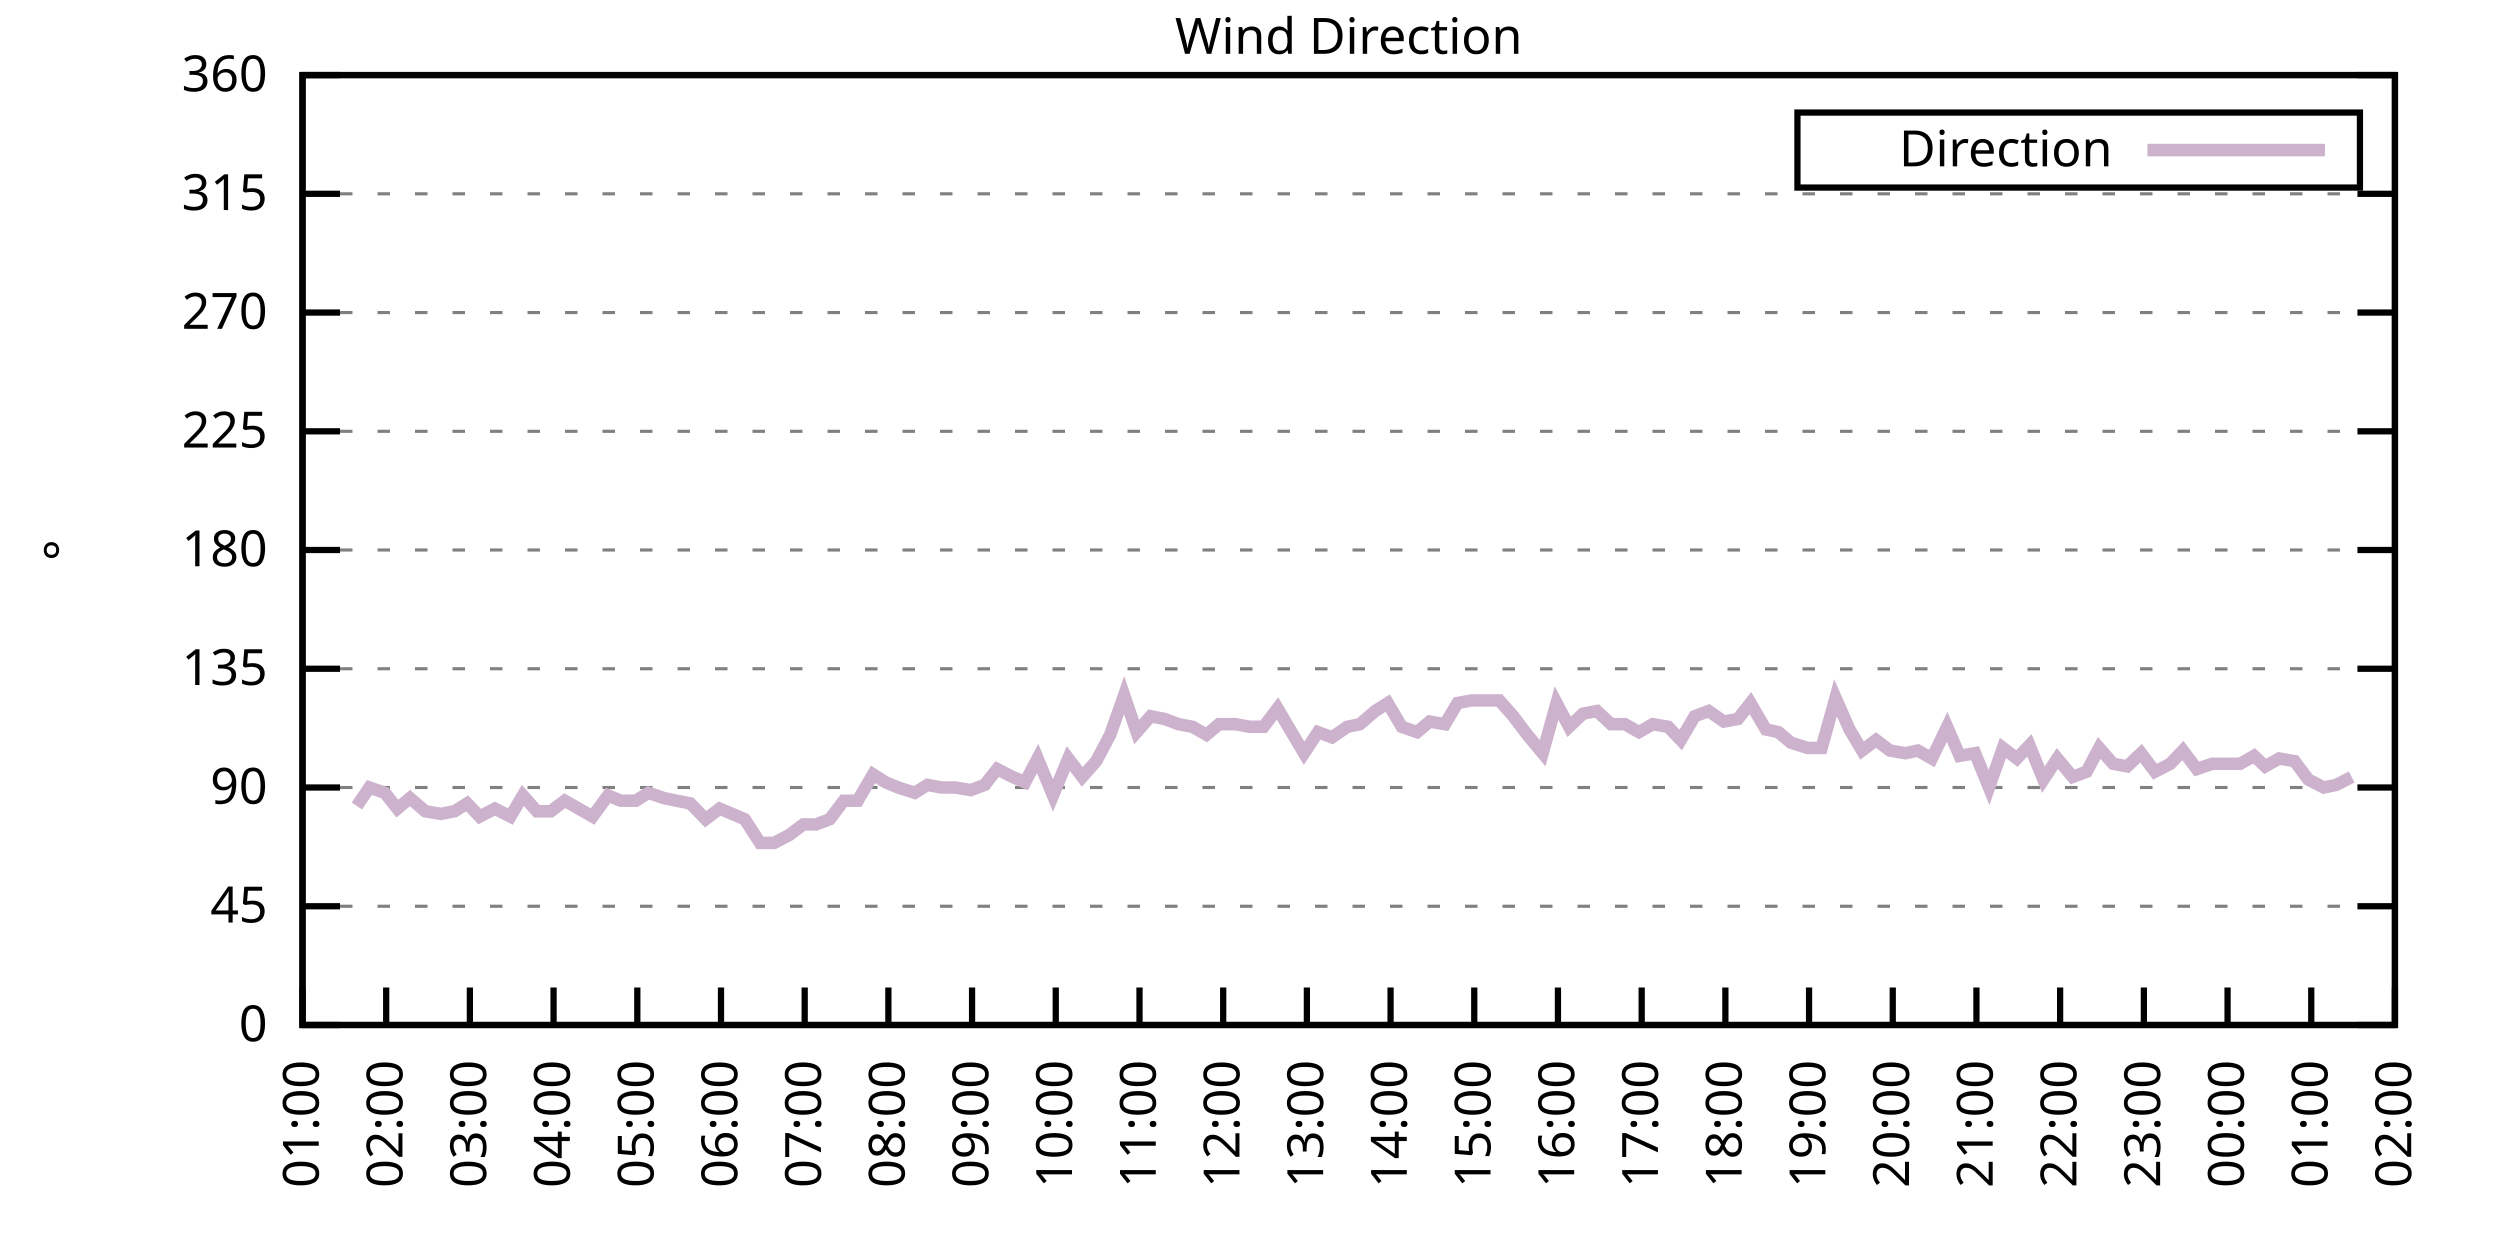
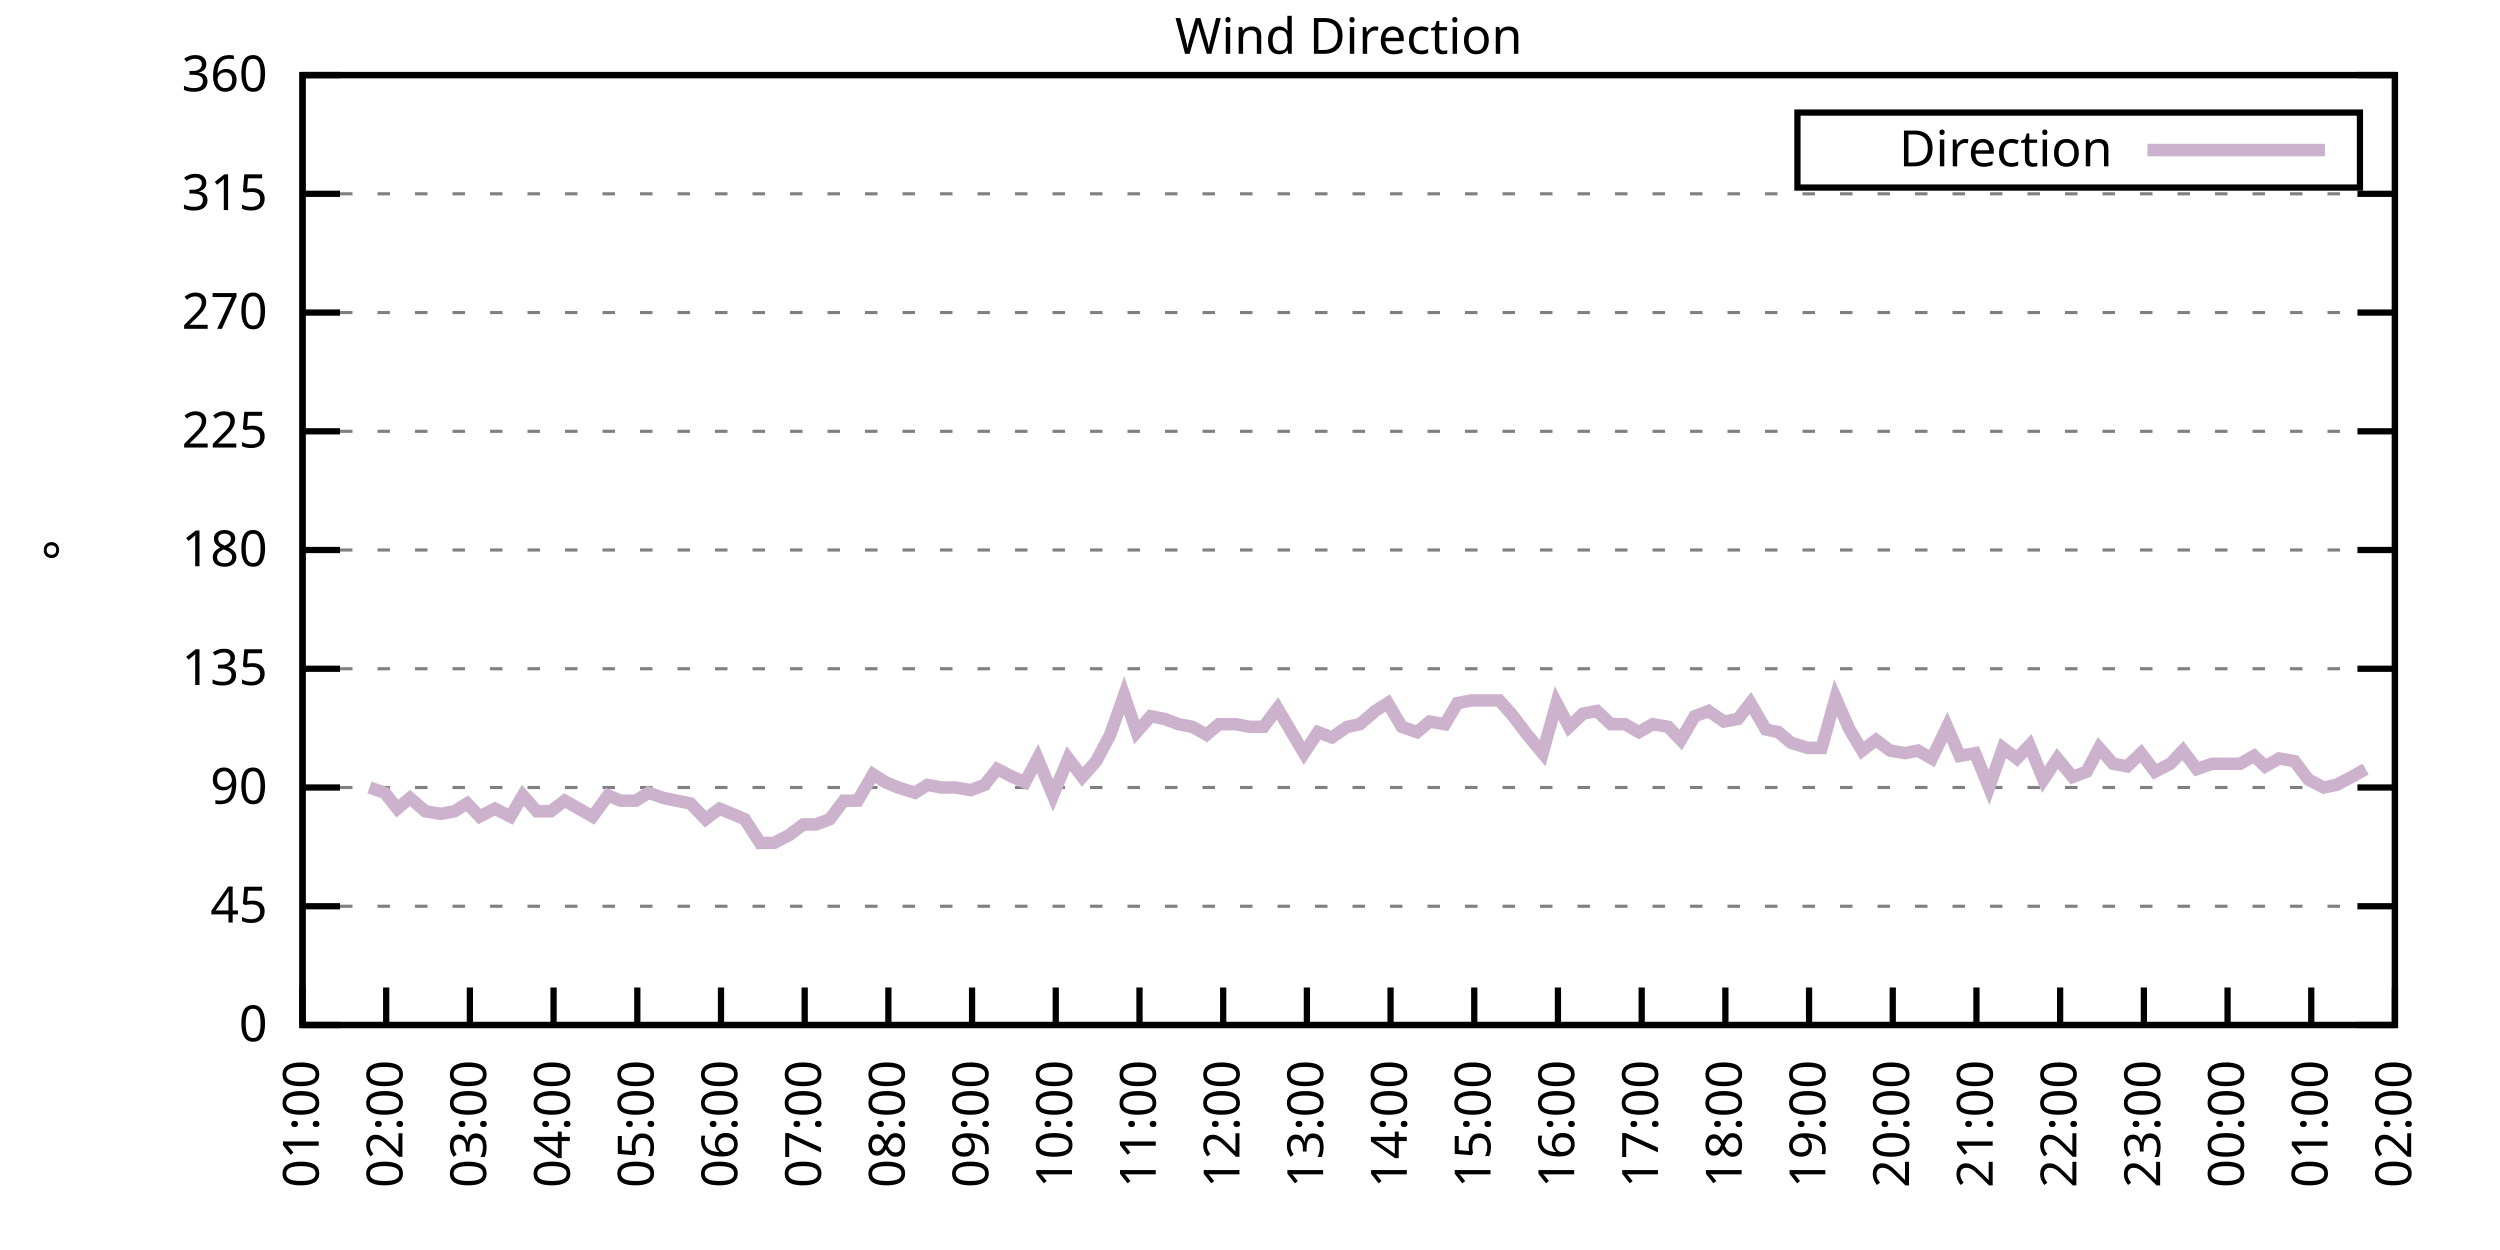
<svg xmlns="http://www.w3.org/2000/svg" xmlns:xlink="http://www.w3.org/1999/xlink" width="400" height="200" viewBox="0 0 400 200">
  <g id="gnuplot_canvas">
    <rect x="0" y="0" width="400" height="200" fill="none" />
    <defs>
      <circle id="gpDot" r="0.5" stroke-width="0.5" stroke="currentColor" />
      <path id="gpPt0" stroke-width="0.333" stroke="currentColor" d="M-1,0 h2 M0,-1 v2" />
      <path id="gpPt1" stroke-width="0.333" stroke="currentColor" d="M-1,-1 L1,1 M1,-1 L-1,1" />
      <path id="gpPt2" stroke-width="0.333" stroke="currentColor" d="M-1,0 L1,0 M0,-1 L0,1 M-1,-1 L1,1 M-1,1 L1,-1" />
      <rect id="gpPt3" stroke-width="0.333" stroke="currentColor" x="-1" y="-1" width="2" height="2" />
      <rect id="gpPt4" stroke-width="0.333" stroke="currentColor" fill="currentColor" x="-1" y="-1" width="2" height="2" />
      <circle id="gpPt5" stroke-width="0.333" stroke="currentColor" cx="0" cy="0" r="1" />
      <use xlink:href="#gpPt5" id="gpPt6" fill="currentColor" stroke="none" />
      <path id="gpPt7" stroke-width="0.333" stroke="currentColor" d="M0,-1.33 L-1.33,0.67 L1.33,0.67 z" />
      <use xlink:href="#gpPt7" id="gpPt8" fill="currentColor" stroke="none" />
      <use xlink:href="#gpPt7" id="gpPt9" stroke="currentColor" transform="rotate(180)" />
      <use xlink:href="#gpPt9" id="gpPt10" fill="currentColor" stroke="none" />
      <use xlink:href="#gpPt3" id="gpPt11" stroke="currentColor" transform="rotate(45)" />
      <use xlink:href="#gpPt11" id="gpPt12" fill="currentColor" stroke="none" />
      <path id="gpPt13" stroke-width="0.333" stroke="currentColor" d="M0,1.330 L1.265,0.411 L0.782,-1.067 L-0.782,-1.076 L-1.265,0.411 z" />
      <use xlink:href="#gpPt13" id="gpPt14" fill="currentColor" stroke="none" />
      <filter id="textbox" filterUnits="objectBoundingBox" x="0" y="0" height="1" width="1">
        <feFlood flood-color="white" flood-opacity="1" result="bgnd" />
        <feComposite in="SourceGraphic" in2="bgnd" operator="atop" />
      </filter>
      <filter id="greybox" filterUnits="objectBoundingBox" x="0" y="0" height="1" width="1">
        <feFlood flood-color="lightgrey" flood-opacity="1" result="grey" />
        <feComposite in="SourceGraphic" in2="grey" operator="atop" />
      </filter>
    </defs>
    <g fill="none" color="white" stroke="currentColor" stroke-width="1.00" stroke-linecap="butt" stroke-linejoin="miter">
</g>
    <g fill="none" color="black" stroke="currentColor" stroke-width="1.00" stroke-linecap="butt" stroke-linejoin="miter">
      <g stroke="none" shape-rendering="crispEdges">
        <polygon fill="rgb(255, 255, 255)" points="48.40,164.00 383.18,164.00 383.18,12.02 48.40,12.02 " />
      </g>
    </g>
    <g fill="none" color="black" stroke="currentColor" stroke-width="1.00" stroke-linecap="butt" stroke-linejoin="miter">
</g>
    <g fill="none" color="black" stroke="black" stroke-width="0.50" stroke-linecap="butt" stroke-linejoin="miter">
</g>
    <g fill="none" color="gray" stroke="currentColor" stroke-width="0.50" stroke-linecap="butt" stroke-linejoin="miter">
      <path stroke="gray" stroke-dasharray="2,4" class="gridline" d="M48.40,164.00 L383.19,164.00  " />
    </g>
    <g fill="none" color="gray" stroke="gray" stroke-width="1.00" stroke-linecap="butt" stroke-linejoin="miter">
</g>
    <g fill="none" color="black" stroke="currentColor" stroke-width="1.00" stroke-linecap="butt" stroke-linejoin="miter">
      <path stroke="black" d="M48.40,164.00 L54.40,164.00 M383.19,164.00 L377.19,164.00  " />
      <g transform="translate(42.80,166.60)" stroke="none" fill="black" font-family="Sans" font-size="8.00" text-anchor="end">
        <text>
          <tspan font-family="Sans"> 0</tspan>
        </text>
      </g>
    </g>
    <g fill="none" color="black" stroke="currentColor" stroke-width="1.00" stroke-linecap="butt" stroke-linejoin="miter">
</g>
    <g fill="none" color="black" stroke="black" stroke-width="0.50" stroke-linecap="butt" stroke-linejoin="miter">
</g>
    <g fill="none" color="gray" stroke="currentColor" stroke-width="0.50" stroke-linecap="butt" stroke-linejoin="miter">
      <path stroke="gray" stroke-dasharray="2,4" class="gridline" d="M48.40,145.00 L383.19,145.00  " />
    </g>
    <g fill="none" color="gray" stroke="gray" stroke-width="1.00" stroke-linecap="butt" stroke-linejoin="miter">
</g>
    <g fill="none" color="black" stroke="currentColor" stroke-width="1.00" stroke-linecap="butt" stroke-linejoin="miter">
      <path stroke="black" d="M48.40,145.00 L54.40,145.00 M383.19,145.00 L377.19,145.00  " />
      <g transform="translate(42.80,147.60)" stroke="none" fill="black" font-family="Sans" font-size="8.00" text-anchor="end">
        <text>
          <tspan font-family="Sans"> 45</tspan>
        </text>
      </g>
    </g>
    <g fill="none" color="black" stroke="currentColor" stroke-width="1.00" stroke-linecap="butt" stroke-linejoin="miter">
</g>
    <g fill="none" color="black" stroke="black" stroke-width="0.50" stroke-linecap="butt" stroke-linejoin="miter">
</g>
    <g fill="none" color="gray" stroke="currentColor" stroke-width="0.50" stroke-linecap="butt" stroke-linejoin="miter">
      <path stroke="gray" stroke-dasharray="2,4" class="gridline" d="M48.40,126.00 L383.19,126.00  " />
    </g>
    <g fill="none" color="gray" stroke="gray" stroke-width="1.00" stroke-linecap="butt" stroke-linejoin="miter">
</g>
    <g fill="none" color="black" stroke="currentColor" stroke-width="1.00" stroke-linecap="butt" stroke-linejoin="miter">
      <path stroke="black" d="M48.40,126.00 L54.40,126.00 M383.19,126.00 L377.19,126.00  " />
      <g transform="translate(42.80,128.60)" stroke="none" fill="black" font-family="Sans" font-size="8.00" text-anchor="end">
        <text>
          <tspan font-family="Sans"> 90</tspan>
        </text>
      </g>
    </g>
    <g fill="none" color="black" stroke="currentColor" stroke-width="1.00" stroke-linecap="butt" stroke-linejoin="miter">
</g>
    <g fill="none" color="black" stroke="black" stroke-width="0.50" stroke-linecap="butt" stroke-linejoin="miter">
</g>
    <g fill="none" color="gray" stroke="currentColor" stroke-width="0.50" stroke-linecap="butt" stroke-linejoin="miter">
      <path stroke="gray" stroke-dasharray="2,4" class="gridline" d="M48.40,107.00 L383.19,107.00  " />
    </g>
    <g fill="none" color="gray" stroke="gray" stroke-width="1.00" stroke-linecap="butt" stroke-linejoin="miter">
</g>
    <g fill="none" color="black" stroke="currentColor" stroke-width="1.00" stroke-linecap="butt" stroke-linejoin="miter">
      <path stroke="black" d="M48.40,107.00 L54.40,107.00 M383.19,107.00 L377.19,107.00  " />
      <g transform="translate(42.80,109.60)" stroke="none" fill="black" font-family="Sans" font-size="8.00" text-anchor="end">
        <text>
          <tspan font-family="Sans"> 135</tspan>
        </text>
      </g>
    </g>
    <g fill="none" color="black" stroke="currentColor" stroke-width="1.00" stroke-linecap="butt" stroke-linejoin="miter">
</g>
    <g fill="none" color="black" stroke="black" stroke-width="0.50" stroke-linecap="butt" stroke-linejoin="miter">
</g>
    <g fill="none" color="gray" stroke="currentColor" stroke-width="0.50" stroke-linecap="butt" stroke-linejoin="miter">
      <path stroke="gray" stroke-dasharray="2,4" class="gridline" d="M48.40,88.00 L383.19,88.00  " />
    </g>
    <g fill="none" color="gray" stroke="gray" stroke-width="1.00" stroke-linecap="butt" stroke-linejoin="miter">
</g>
    <g fill="none" color="black" stroke="currentColor" stroke-width="1.00" stroke-linecap="butt" stroke-linejoin="miter">
      <path stroke="black" d="M48.40,88.00 L54.40,88.00 M383.19,88.00 L377.19,88.00  " />
      <g transform="translate(42.80,90.60)" stroke="none" fill="black" font-family="Sans" font-size="8.00" text-anchor="end">
        <text>
          <tspan font-family="Sans"> 180</tspan>
        </text>
      </g>
    </g>
    <g fill="none" color="black" stroke="currentColor" stroke-width="1.00" stroke-linecap="butt" stroke-linejoin="miter">
</g>
    <g fill="none" color="black" stroke="black" stroke-width="0.50" stroke-linecap="butt" stroke-linejoin="miter">
</g>
    <g fill="none" color="gray" stroke="currentColor" stroke-width="0.50" stroke-linecap="butt" stroke-linejoin="miter">
      <path stroke="gray" stroke-dasharray="2,4" class="gridline" d="M48.40,69.01 L383.19,69.01  " />
    </g>
    <g fill="none" color="gray" stroke="gray" stroke-width="1.00" stroke-linecap="butt" stroke-linejoin="miter">
</g>
    <g fill="none" color="black" stroke="currentColor" stroke-width="1.00" stroke-linecap="butt" stroke-linejoin="miter">
      <path stroke="black" d="M48.40,69.01 L54.40,69.01 M383.19,69.01 L377.19,69.01  " />
      <g transform="translate(42.80,71.61)" stroke="none" fill="black" font-family="Sans" font-size="8.00" text-anchor="end">
        <text>
          <tspan font-family="Sans"> 225</tspan>
        </text>
      </g>
    </g>
    <g fill="none" color="black" stroke="currentColor" stroke-width="1.00" stroke-linecap="butt" stroke-linejoin="miter">
</g>
    <g fill="none" color="black" stroke="black" stroke-width="0.50" stroke-linecap="butt" stroke-linejoin="miter">
</g>
    <g fill="none" color="gray" stroke="currentColor" stroke-width="0.50" stroke-linecap="butt" stroke-linejoin="miter">
      <path stroke="gray" stroke-dasharray="2,4" class="gridline" d="M48.40,50.01 L383.19,50.01  " />
    </g>
    <g fill="none" color="gray" stroke="gray" stroke-width="1.00" stroke-linecap="butt" stroke-linejoin="miter">
</g>
    <g fill="none" color="black" stroke="currentColor" stroke-width="1.00" stroke-linecap="butt" stroke-linejoin="miter">
      <path stroke="black" d="M48.40,50.01 L54.40,50.01 M383.19,50.01 L377.19,50.01  " />
      <g transform="translate(42.80,52.61)" stroke="none" fill="black" font-family="Sans" font-size="8.00" text-anchor="end">
        <text>
          <tspan font-family="Sans"> 270</tspan>
        </text>
      </g>
    </g>
    <g fill="none" color="black" stroke="currentColor" stroke-width="1.00" stroke-linecap="butt" stroke-linejoin="miter">
</g>
    <g fill="none" color="black" stroke="black" stroke-width="0.50" stroke-linecap="butt" stroke-linejoin="miter">
</g>
    <g fill="none" color="gray" stroke="currentColor" stroke-width="0.50" stroke-linecap="butt" stroke-linejoin="miter">
      <path stroke="gray" stroke-dasharray="2,4" class="gridline" d="M48.40,31.01 L383.19,31.01  " />
    </g>
    <g fill="none" color="gray" stroke="gray" stroke-width="1.00" stroke-linecap="butt" stroke-linejoin="miter">
</g>
    <g fill="none" color="black" stroke="currentColor" stroke-width="1.00" stroke-linecap="butt" stroke-linejoin="miter">
      <path stroke="black" d="M48.40,31.01 L54.40,31.01 M383.19,31.01 L377.19,31.01  " />
      <g transform="translate(42.80,33.61)" stroke="none" fill="black" font-family="Sans" font-size="8.00" text-anchor="end">
        <text>
          <tspan font-family="Sans"> 315</tspan>
        </text>
      </g>
    </g>
    <g fill="none" color="black" stroke="currentColor" stroke-width="1.00" stroke-linecap="butt" stroke-linejoin="miter">
</g>
    <g fill="none" color="black" stroke="black" stroke-width="0.50" stroke-linecap="butt" stroke-linejoin="miter">
</g>
    <g fill="none" color="gray" stroke="currentColor" stroke-width="0.50" stroke-linecap="butt" stroke-linejoin="miter">
      <path stroke="gray" stroke-dasharray="2,4" class="gridline" d="M48.40,12.01 L383.19,12.01  " />
    </g>
    <g fill="none" color="gray" stroke="gray" stroke-width="1.00" stroke-linecap="butt" stroke-linejoin="miter">
</g>
    <g fill="none" color="black" stroke="currentColor" stroke-width="1.00" stroke-linecap="butt" stroke-linejoin="miter">
      <path stroke="black" d="M48.40,12.01 L54.40,12.01 M383.19,12.01 L377.19,12.01  " />
      <g transform="translate(42.80,14.61)" stroke="none" fill="black" font-family="Sans" font-size="8.00" text-anchor="end">
        <text>
          <tspan font-family="Sans"> 360</tspan>
        </text>
      </g>
    </g>
    <g fill="none" color="black" stroke="currentColor" stroke-width="1.00" stroke-linecap="butt" stroke-linejoin="miter">
      <path stroke="black" d="M48.40,164.00 L48.40,158.00  " />
      <g transform="translate(51.00,169.60) rotate(270.00)" stroke="none" fill="black" font-family="Sans" font-size="8.00" text-anchor="end">
        <text>
          <tspan font-family="Sans">01:00</tspan>
        </text>
      </g>
    </g>
    <g fill="none" color="black" stroke="currentColor" stroke-width="1.00" stroke-linecap="butt" stroke-linejoin="miter">
      <path stroke="black" d="M61.79,164.00 L61.79,158.00  " />
      <g transform="translate(64.39,169.60) rotate(270.00)" stroke="none" fill="black" font-family="Sans" font-size="8.00" text-anchor="end">
        <text>
          <tspan font-family="Sans">02:00</tspan>
        </text>
      </g>
    </g>
    <g fill="none" color="black" stroke="currentColor" stroke-width="1.00" stroke-linecap="butt" stroke-linejoin="miter">
      <path stroke="black" d="M75.18,164.00 L75.18,158.00  " />
      <g transform="translate(77.78,169.60) rotate(270.00)" stroke="none" fill="black" font-family="Sans" font-size="8.00" text-anchor="end">
        <text>
          <tspan font-family="Sans">03:00</tspan>
        </text>
      </g>
    </g>
    <g fill="none" color="black" stroke="currentColor" stroke-width="1.00" stroke-linecap="butt" stroke-linejoin="miter">
      <path stroke="black" d="M88.57,164.00 L88.57,158.00  " />
      <g transform="translate(91.17,169.60) rotate(270.00)" stroke="none" fill="black" font-family="Sans" font-size="8.00" text-anchor="end">
        <text>
          <tspan font-family="Sans">04:00</tspan>
        </text>
      </g>
    </g>
    <g fill="none" color="black" stroke="currentColor" stroke-width="1.00" stroke-linecap="butt" stroke-linejoin="miter">
      <path stroke="black" d="M101.97,164.00 L101.97,158.00  " />
      <g transform="translate(104.57,169.60) rotate(270.00)" stroke="none" fill="black" font-family="Sans" font-size="8.00" text-anchor="end">
        <text>
          <tspan font-family="Sans">05:00</tspan>
        </text>
      </g>
    </g>
    <g fill="none" color="black" stroke="currentColor" stroke-width="1.00" stroke-linecap="butt" stroke-linejoin="miter">
      <path stroke="black" d="M115.36,164.00 L115.36,158.00  " />
      <g transform="translate(117.96,169.60) rotate(270.00)" stroke="none" fill="black" font-family="Sans" font-size="8.00" text-anchor="end">
        <text>
          <tspan font-family="Sans">06:00</tspan>
        </text>
      </g>
    </g>
    <g fill="none" color="black" stroke="currentColor" stroke-width="1.00" stroke-linecap="butt" stroke-linejoin="miter">
      <path stroke="black" d="M128.75,164.00 L128.75,158.00  " />
      <g transform="translate(131.35,169.60) rotate(270.00)" stroke="none" fill="black" font-family="Sans" font-size="8.00" text-anchor="end">
        <text>
          <tspan font-family="Sans">07:00</tspan>
        </text>
      </g>
    </g>
    <g fill="none" color="black" stroke="currentColor" stroke-width="1.00" stroke-linecap="butt" stroke-linejoin="miter">
      <path stroke="black" d="M142.14,164.00 L142.14,158.00  " />
      <g transform="translate(144.74,169.60) rotate(270.00)" stroke="none" fill="black" font-family="Sans" font-size="8.00" text-anchor="end">
        <text>
          <tspan font-family="Sans">08:00</tspan>
        </text>
      </g>
    </g>
    <g fill="none" color="black" stroke="currentColor" stroke-width="1.00" stroke-linecap="butt" stroke-linejoin="miter">
      <path stroke="black" d="M155.53,164.00 L155.53,158.00  " />
      <g transform="translate(158.13,169.60) rotate(270.00)" stroke="none" fill="black" font-family="Sans" font-size="8.00" text-anchor="end">
        <text>
          <tspan font-family="Sans">09:00</tspan>
        </text>
      </g>
    </g>
    <g fill="none" color="black" stroke="currentColor" stroke-width="1.00" stroke-linecap="butt" stroke-linejoin="miter">
      <path stroke="black" d="M168.92,164.00 L168.92,158.00  " />
      <g transform="translate(171.52,169.60) rotate(270.00)" stroke="none" fill="black" font-family="Sans" font-size="8.00" text-anchor="end">
        <text>
          <tspan font-family="Sans">10:00</tspan>
        </text>
      </g>
    </g>
    <g fill="none" color="black" stroke="currentColor" stroke-width="1.00" stroke-linecap="butt" stroke-linejoin="miter">
      <path stroke="black" d="M182.32,164.00 L182.32,158.00  " />
      <g transform="translate(184.92,169.60) rotate(270.00)" stroke="none" fill="black" font-family="Sans" font-size="8.00" text-anchor="end">
        <text>
          <tspan font-family="Sans">11:00</tspan>
        </text>
      </g>
    </g>
    <g fill="none" color="black" stroke="currentColor" stroke-width="1.00" stroke-linecap="butt" stroke-linejoin="miter">
      <path stroke="black" d="M195.71,164.00 L195.71,158.00  " />
      <g transform="translate(198.31,169.60) rotate(270.00)" stroke="none" fill="black" font-family="Sans" font-size="8.00" text-anchor="end">
        <text>
          <tspan font-family="Sans">12:00</tspan>
        </text>
      </g>
    </g>
    <g fill="none" color="black" stroke="currentColor" stroke-width="1.00" stroke-linecap="butt" stroke-linejoin="miter">
      <path stroke="black" d="M209.10,164.00 L209.10,158.00  " />
      <g transform="translate(211.70,169.60) rotate(270.00)" stroke="none" fill="black" font-family="Sans" font-size="8.00" text-anchor="end">
        <text>
          <tspan font-family="Sans">13:00</tspan>
        </text>
      </g>
    </g>
    <g fill="none" color="black" stroke="currentColor" stroke-width="1.00" stroke-linecap="butt" stroke-linejoin="miter">
      <path stroke="black" d="M222.49,164.00 L222.49,158.00  " />
      <g transform="translate(225.09,169.60) rotate(270.00)" stroke="none" fill="black" font-family="Sans" font-size="8.00" text-anchor="end">
        <text>
          <tspan font-family="Sans">14:00</tspan>
        </text>
      </g>
    </g>
    <g fill="none" color="black" stroke="currentColor" stroke-width="1.00" stroke-linecap="butt" stroke-linejoin="miter">
      <path stroke="black" d="M235.88,164.00 L235.88,158.00  " />
      <g transform="translate(238.48,169.60) rotate(270.00)" stroke="none" fill="black" font-family="Sans" font-size="8.00" text-anchor="end">
        <text>
          <tspan font-family="Sans">15:00</tspan>
        </text>
      </g>
    </g>
    <g fill="none" color="black" stroke="currentColor" stroke-width="1.00" stroke-linecap="butt" stroke-linejoin="miter">
      <path stroke="black" d="M249.27,164.00 L249.27,158.00  " />
      <g transform="translate(251.87,169.60) rotate(270.00)" stroke="none" fill="black" font-family="Sans" font-size="8.00" text-anchor="end">
        <text>
          <tspan font-family="Sans">16:00</tspan>
        </text>
      </g>
    </g>
    <g fill="none" color="black" stroke="currentColor" stroke-width="1.00" stroke-linecap="butt" stroke-linejoin="miter">
      <path stroke="black" d="M262.67,164.00 L262.67,158.00  " />
      <g transform="translate(265.27,169.60) rotate(270.00)" stroke="none" fill="black" font-family="Sans" font-size="8.00" text-anchor="end">
        <text>
          <tspan font-family="Sans">17:00</tspan>
        </text>
      </g>
    </g>
    <g fill="none" color="black" stroke="currentColor" stroke-width="1.00" stroke-linecap="butt" stroke-linejoin="miter">
      <path stroke="black" d="M276.06,164.00 L276.06,158.00  " />
      <g transform="translate(278.66,169.60) rotate(270.00)" stroke="none" fill="black" font-family="Sans" font-size="8.00" text-anchor="end">
        <text>
          <tspan font-family="Sans">18:00</tspan>
        </text>
      </g>
    </g>
    <g fill="none" color="black" stroke="currentColor" stroke-width="1.00" stroke-linecap="butt" stroke-linejoin="miter">
      <path stroke="black" d="M289.45,164.00 L289.45,158.00  " />
      <g transform="translate(292.05,169.60) rotate(270.00)" stroke="none" fill="black" font-family="Sans" font-size="8.00" text-anchor="end">
        <text>
          <tspan font-family="Sans">19:00</tspan>
        </text>
      </g>
    </g>
    <g fill="none" color="black" stroke="currentColor" stroke-width="1.00" stroke-linecap="butt" stroke-linejoin="miter">
      <path stroke="black" d="M302.84,164.00 L302.84,158.00  " />
      <g transform="translate(305.44,169.60) rotate(270.00)" stroke="none" fill="black" font-family="Sans" font-size="8.00" text-anchor="end">
        <text>
          <tspan font-family="Sans">20:00</tspan>
        </text>
      </g>
    </g>
    <g fill="none" color="black" stroke="currentColor" stroke-width="1.00" stroke-linecap="butt" stroke-linejoin="miter">
      <path stroke="black" d="M316.23,164.00 L316.23,158.00  " />
      <g transform="translate(318.83,169.60) rotate(270.00)" stroke="none" fill="black" font-family="Sans" font-size="8.00" text-anchor="end">
        <text>
          <tspan font-family="Sans">21:00</tspan>
        </text>
      </g>
    </g>
    <g fill="none" color="black" stroke="currentColor" stroke-width="1.00" stroke-linecap="butt" stroke-linejoin="miter">
      <path stroke="black" d="M329.62,164.00 L329.62,158.00  " />
      <g transform="translate(332.22,169.60) rotate(270.00)" stroke="none" fill="black" font-family="Sans" font-size="8.00" text-anchor="end">
        <text>
          <tspan font-family="Sans">22:00</tspan>
        </text>
      </g>
    </g>
    <g fill="none" color="black" stroke="currentColor" stroke-width="1.00" stroke-linecap="butt" stroke-linejoin="miter">
      <path stroke="black" d="M343.02,164.00 L343.02,158.00  " />
      <g transform="translate(345.62,169.60) rotate(270.00)" stroke="none" fill="black" font-family="Sans" font-size="8.00" text-anchor="end">
        <text>
          <tspan font-family="Sans">23:00</tspan>
        </text>
      </g>
    </g>
    <g fill="none" color="black" stroke="currentColor" stroke-width="1.00" stroke-linecap="butt" stroke-linejoin="miter">
      <path stroke="black" d="M356.41,164.00 L356.41,158.00  " />
      <g transform="translate(359.01,169.60) rotate(270.00)" stroke="none" fill="black" font-family="Sans" font-size="8.00" text-anchor="end">
        <text>
          <tspan font-family="Sans">00:00</tspan>
        </text>
      </g>
    </g>
    <g fill="none" color="black" stroke="currentColor" stroke-width="1.00" stroke-linecap="butt" stroke-linejoin="miter">
      <path stroke="black" d="M369.80,164.00 L369.80,158.00  " />
      <g transform="translate(372.40,169.60) rotate(270.00)" stroke="none" fill="black" font-family="Sans" font-size="8.00" text-anchor="end">
        <text>
          <tspan font-family="Sans">01:00</tspan>
        </text>
      </g>
    </g>
    <g fill="none" color="black" stroke="currentColor" stroke-width="1.00" stroke-linecap="butt" stroke-linejoin="miter">
      <path stroke="black" d="M383.19,164.00 L383.19,158.00  " />
      <g transform="translate(385.79,169.60) rotate(270.00)" stroke="none" fill="black" font-family="Sans" font-size="8.00" text-anchor="end">
        <text>
          <tspan font-family="Sans">02:00</tspan>
        </text>
      </g>
    </g>
    <g fill="none" color="black" stroke="currentColor" stroke-width="1.00" stroke-linecap="butt" stroke-linejoin="miter">
</g>
    <g fill="none" color="black" stroke="currentColor" stroke-width="1.00" stroke-linecap="butt" stroke-linejoin="miter">
      <path stroke="black" d="M48.40,12.01 L48.40,164.00 L383.19,164.00 L383.19,12.01 L48.40,12.01 Z  " />
    </g>
    <g fill="none" color="black" stroke="currentColor" stroke-width="1.00" stroke-linecap="butt" stroke-linejoin="miter">
</g>
    <g fill="none" color="black" stroke="currentColor" stroke-width="1.00" stroke-linecap="butt" stroke-linejoin="miter">
      <path stroke="black" d="M287.59,30.01 L287.59,18.01 L377.59,18.01 L377.59,30.01 L287.59,30.01 Z  " />
    </g>
    <g id="Wind_direction_plot_1">
      <g fill="none" color="white" stroke="black" stroke-width="2.00" stroke-linecap="butt" stroke-linejoin="miter">
</g>
      <g fill="none" color="black" stroke="currentColor" stroke-width="2.00" stroke-linecap="butt" stroke-linejoin="miter">
        <g transform="translate(337.99,26.61)" stroke="none" fill="black" font-family="Sans" font-size="8.00" text-anchor="end">
          <text>
            <tspan font-family="Sans">Direction</tspan>
          </text>
        </g>
      </g>
      <g fill="none" color="black" stroke="currentColor" stroke-width="2.00" stroke-linecap="butt" stroke-linejoin="miter">
-         <path stroke="rgb(204, 178, 204)" d="M343.59,24.01 L371.99,24.01 M57.10,128.96 L59.11,126.00 L61.57,126.85 L63.58,129.38 L65.59,127.69 L68.04,129.80   L70.50,130.22 L72.73,129.80 L74.74,128.54 L76.75,130.65 L79.20,129.38 L81.66,130.65 L83.66,127.27 L85.90,129.80   L88.13,129.80 L90.36,128.11 L92.59,129.38 L94.82,130.65 L97.28,127.27 L99.29,128.11 L101.74,128.11 L103.75,126.85   L106.21,127.69 L108.22,128.11 L110.45,128.54 L112.90,131.07 L115.13,129.38 L117.14,130.22 L119.15,131.07 L121.61,134.87   L123.84,134.87 L126.29,133.60 L128.53,131.91 L130.54,131.91 L132.77,131.07 L135.00,128.11 L137.23,128.11 L139.69,123.89   L141.69,125.16 L143.70,126.00 L146.38,126.85 L148.39,125.58 L150.62,126.00 L152.85,126.00 L155.31,126.42 L157.54,125.58   L159.55,123.05 L162.01,124.31 L164.01,125.16 L166.02,121.36 L168.48,127.27 L170.93,121.36 L173.17,124.31 L175.40,121.78   L177.63,117.56 L179.86,111.23 L181.87,117.14 L184.10,114.60 L186.33,115.03 L188.57,115.87 L190.80,116.29 L193.03,117.56   L195.04,115.87 L197.72,115.87 L199.95,116.29 L202.18,116.29 L204.41,113.34 L206.64,117.14 L208.65,120.51 L210.88,117.14   L213.12,117.98 L215.57,116.29 L217.58,115.87 L220.04,113.76 L222.04,112.49 L224.28,116.29 L226.73,117.14 L228.74,115.45   L231.20,115.87 L233.20,112.49 L235.44,112.07 L237.67,112.07 L239.90,112.07 L242.13,114.60 L244.36,117.56 L246.82,120.51   L249.05,112.49 L251.06,116.29 L253.29,114.18 L255.52,113.76 L257.76,115.87 L259.99,115.87 L262.22,117.14 L264.45,115.87   L266.91,116.29 L268.92,118.40 L271.15,114.60 L273.38,113.76 L275.83,115.45 L278.07,115.03 L280.07,112.49 L282.53,116.71   L284.54,117.14 L286.55,118.83 L289.23,119.67 L291.46,119.67 L293.69,111.65 L295.92,116.71 L297.93,120.09 L300.16,118.40   L302.39,120.09 L304.85,120.51 L306.86,120.09 L309.09,121.36 L311.54,116.29 L313.55,120.94 L316.01,120.51 L318.24,126.00   L320.47,119.67 L322.70,121.36 L324.71,119.25 L326.95,124.74 L329.18,121.36 L331.63,124.31 L333.86,123.47 L335.87,119.67   L338.10,122.20 L340.34,122.62 L342.57,120.51 L344.80,123.47 L347.26,122.20 L349.26,120.09 L351.50,123.05 L353.95,122.20   L358.42,122.20 L360.65,120.94 L362.43,122.62 L364.66,121.36 L367.12,121.78 L369.35,124.74 L371.81,126.00 L373.82,125.58   L376.27,124.31  " />
+         <path stroke="rgb(204, 178, 204)" d="M343.59,24.01 L371.99,24.01 M59.11,126.00 L61.57,126.85 L63.58,129.38 L65.59,127.69 L68.04,129.80 L70.50,130.22   L72.73,129.80 L74.74,128.54 L76.75,130.65 L79.20,129.38 L81.66,130.65 L83.66,127.27 L85.90,129.80 L88.13,129.80   L90.36,128.11 L92.59,129.38 L94.82,130.65 L97.28,127.27 L99.29,128.11 L101.74,128.11 L103.75,126.85 L106.21,127.69   L108.22,128.11 L110.45,128.54 L112.90,131.07 L115.13,129.38 L117.14,130.22 L119.15,131.07 L121.61,134.87 L123.84,134.87   L126.29,133.60 L128.53,131.91 L130.54,131.91 L132.77,131.07 L135.00,128.11 L137.23,128.11 L139.69,123.89 L141.69,125.16   L143.70,126.00 L146.38,126.85 L148.39,125.58 L150.62,126.00 L152.85,126.00 L155.31,126.42 L157.54,125.58 L159.55,123.05   L162.01,124.31 L164.01,125.16 L166.02,121.36 L168.48,127.27 L170.93,121.36 L173.17,124.31 L175.40,121.78 L177.63,117.56   L179.86,111.23 L181.87,117.14 L184.10,114.60 L186.33,115.03 L188.57,115.87 L190.80,116.29 L193.03,117.56 L195.04,115.87   L197.72,115.87 L199.95,116.29 L202.18,116.29 L204.41,113.34 L206.64,117.14 L208.65,120.51 L210.88,117.14 L213.12,117.98   L215.57,116.29 L217.58,115.87 L220.04,113.76 L222.04,112.49 L224.28,116.29 L226.73,117.14 L228.74,115.45 L231.20,115.87   L233.20,112.49 L235.44,112.07 L237.67,112.07 L239.90,112.07 L242.13,114.60 L244.36,117.56 L246.82,120.51 L249.05,112.49   L251.06,116.29 L253.29,114.18 L255.52,113.76 L257.76,115.87 L259.99,115.87 L262.22,117.14 L264.45,115.87 L266.91,116.29   L268.92,118.40 L271.15,114.60 L273.38,113.76 L275.83,115.45 L278.07,115.03 L280.07,112.49 L282.53,116.71 L284.54,117.14   L286.55,118.83 L289.23,119.67 L291.46,119.67 L293.69,111.65 L295.92,116.71 L297.93,120.09 L300.16,118.40 L302.39,120.09   L304.85,120.51 L306.86,120.09 L309.09,121.36 L311.54,116.29 L313.55,120.94 L316.01,120.51 L318.24,126.00 L320.47,119.67   L322.70,121.36 L324.71,119.25 L326.95,124.74 L329.18,121.36 L331.63,124.31 L333.86,123.47 L335.87,119.67 L338.10,122.20   L340.34,122.62 L342.57,120.51 L344.80,123.47 L347.26,122.20 L349.26,120.09 L351.50,123.05 L353.95,122.20 L358.42,122.20   L360.65,120.94 L362.43,122.62 L364.66,121.36 L367.12,121.78 L369.35,124.74 L371.81,126.00 L373.82,125.58 L376.27,124.31   L378.50,123.05  " />
      </g>
    </g>
    <g fill="none" color="black" stroke="currentColor" stroke-width="2.00" stroke-linecap="butt" stroke-linejoin="miter">
</g>
    <g fill="none" color="black" stroke="black" stroke-width="1.00" stroke-linecap="butt" stroke-linejoin="miter">
</g>
    <g fill="none" color="black" stroke="currentColor" stroke-width="1.00" stroke-linecap="butt" stroke-linejoin="miter">
      <path stroke="black" d="M48.40,12.01 L48.40,164.00 L383.19,164.00 L383.19,12.01 L48.40,12.01 Z  " />
      <g transform="translate(12.80,88.01) rotate(270.00)" stroke="none" fill="black" font-family="Sans" font-size="8.00" text-anchor="middle">
        <text>
          <tspan font-family="Sans">°</tspan>
        </text>
      </g>
    </g>
    <g fill="none" color="black" stroke="currentColor" stroke-width="1.00" stroke-linecap="butt" stroke-linejoin="miter">
</g>
    <g fill="none" color="black" stroke="currentColor" stroke-width="1.00" stroke-linecap="butt" stroke-linejoin="miter">
      <g transform="translate(215.79,8.61)" stroke="none" fill="black" font-family="Sans" font-size="8.00" text-anchor="middle">
        <text>
          <tspan font-family="Sans">Wind Direction</tspan>
        </text>
      </g>
    </g>
    <g fill="none" color="black" stroke="currentColor" stroke-width="1.00" stroke-linecap="butt" stroke-linejoin="miter">
</g>
  </g>
</svg>
